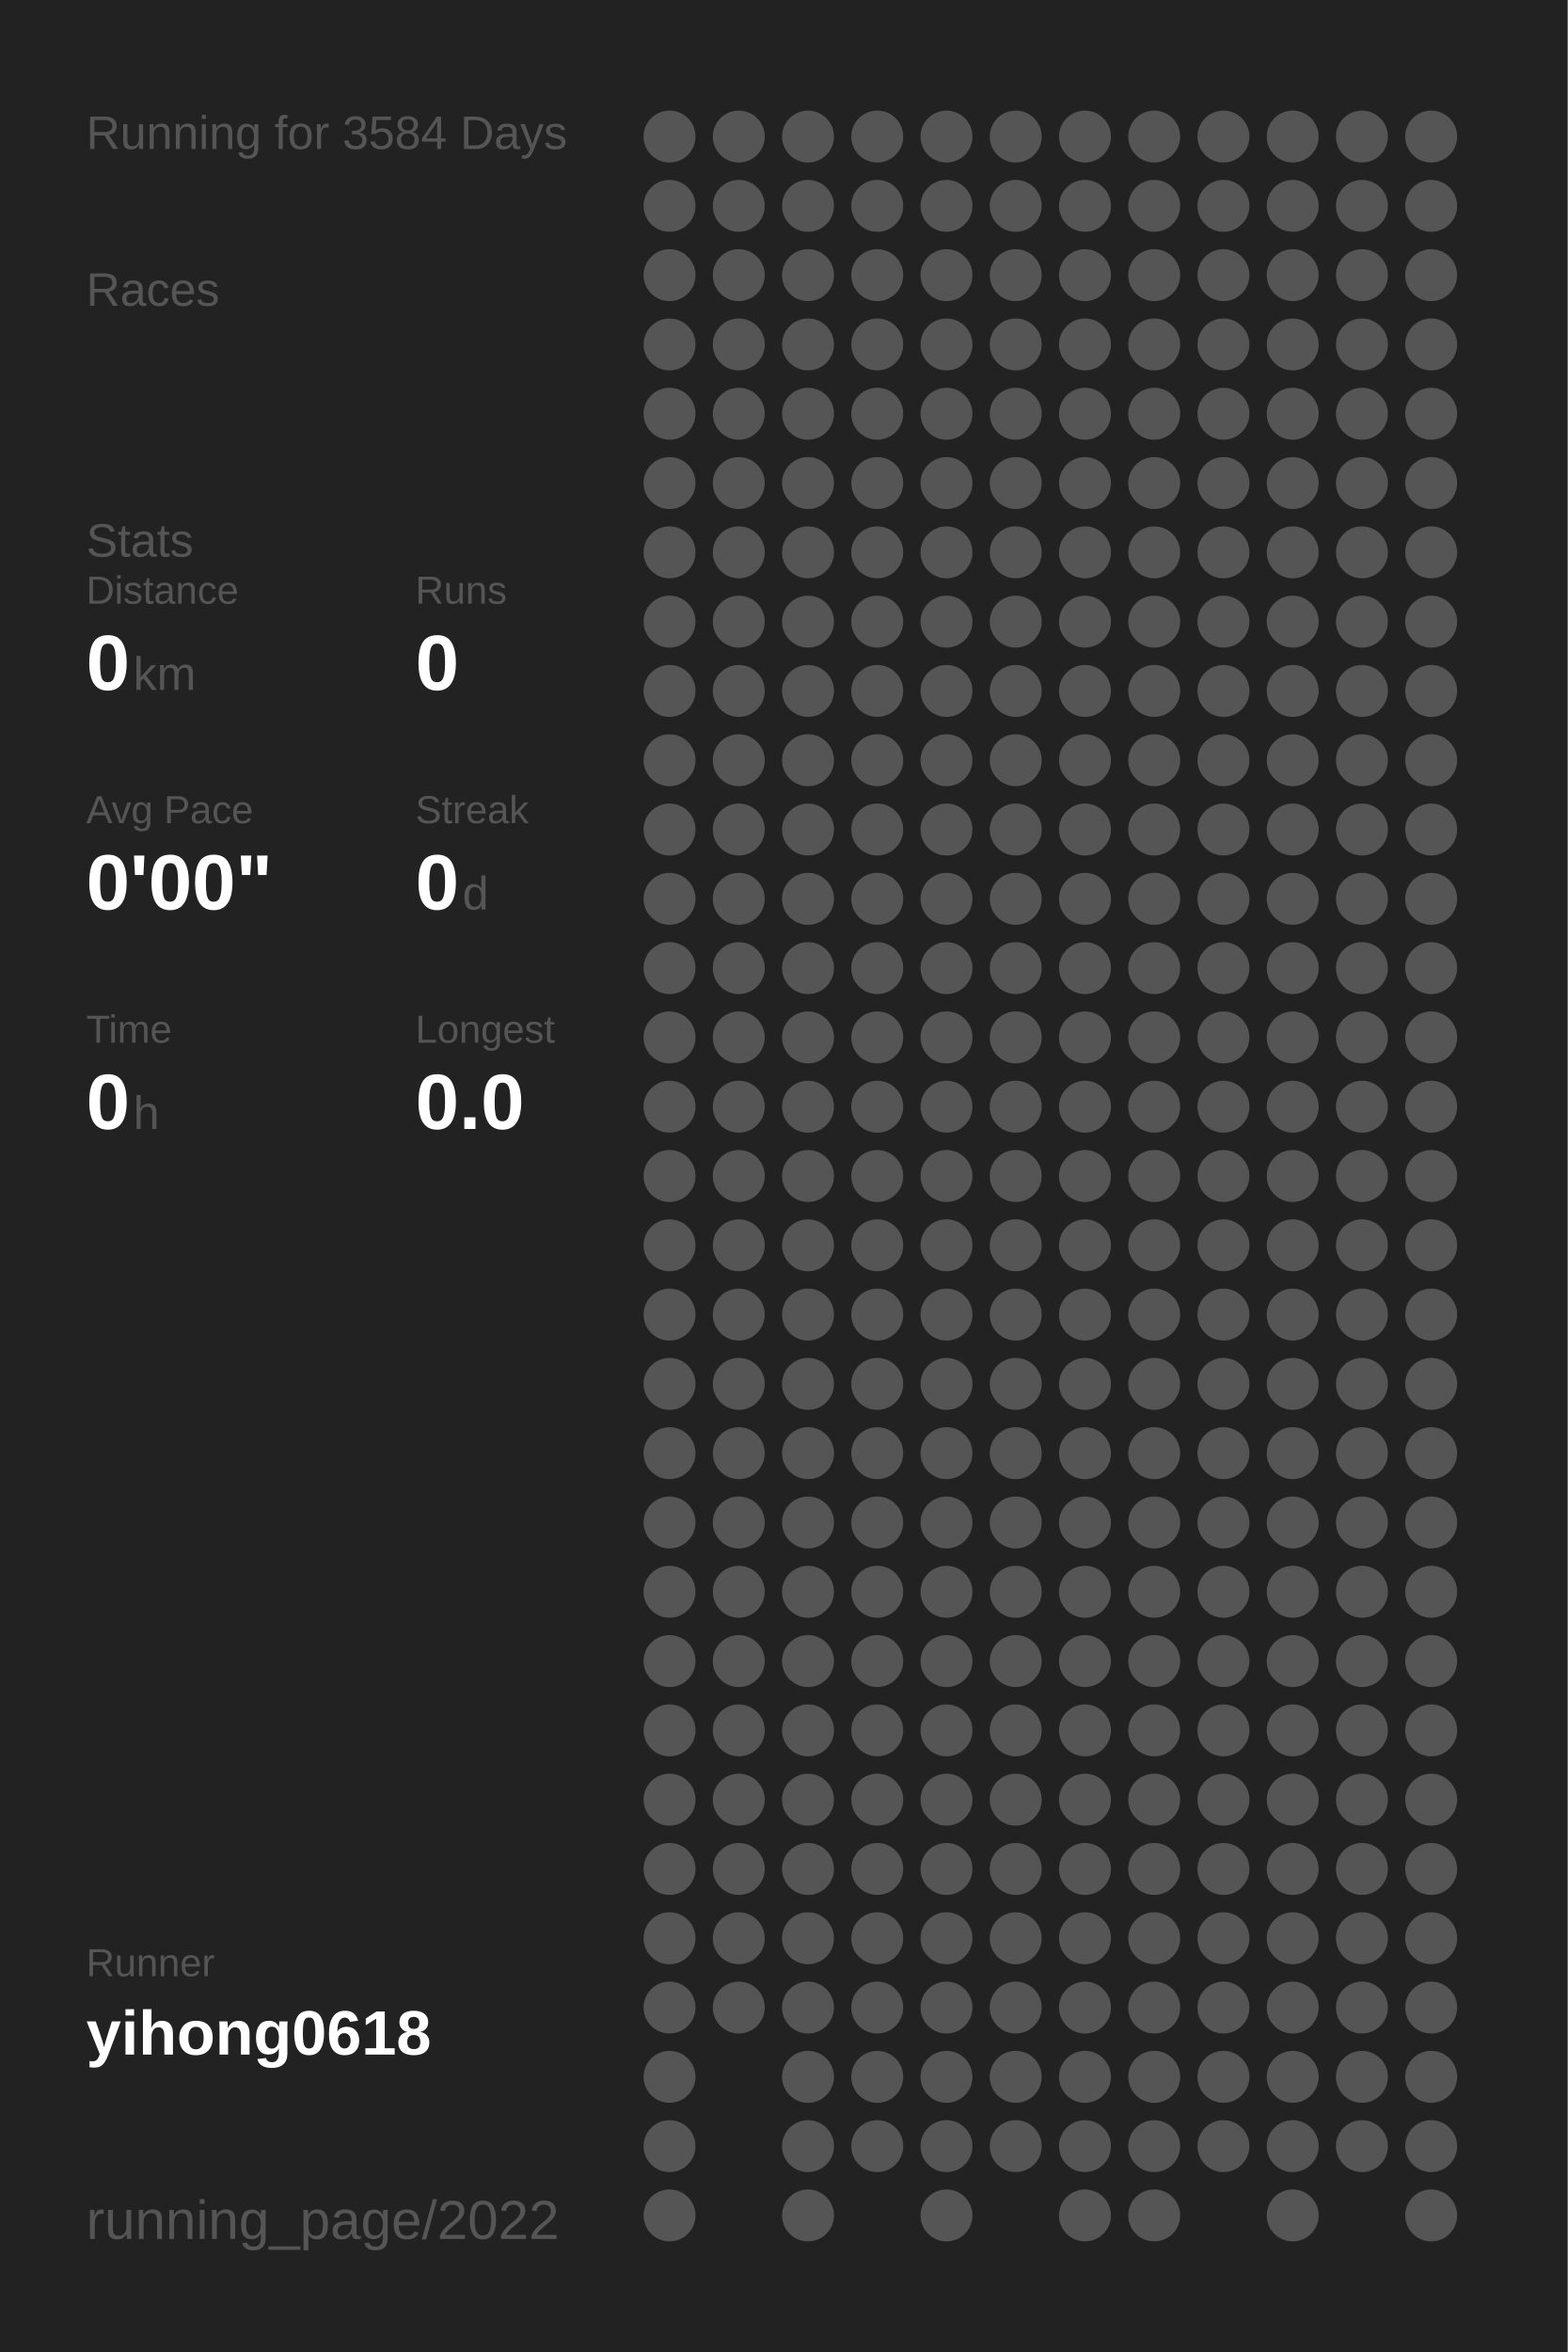
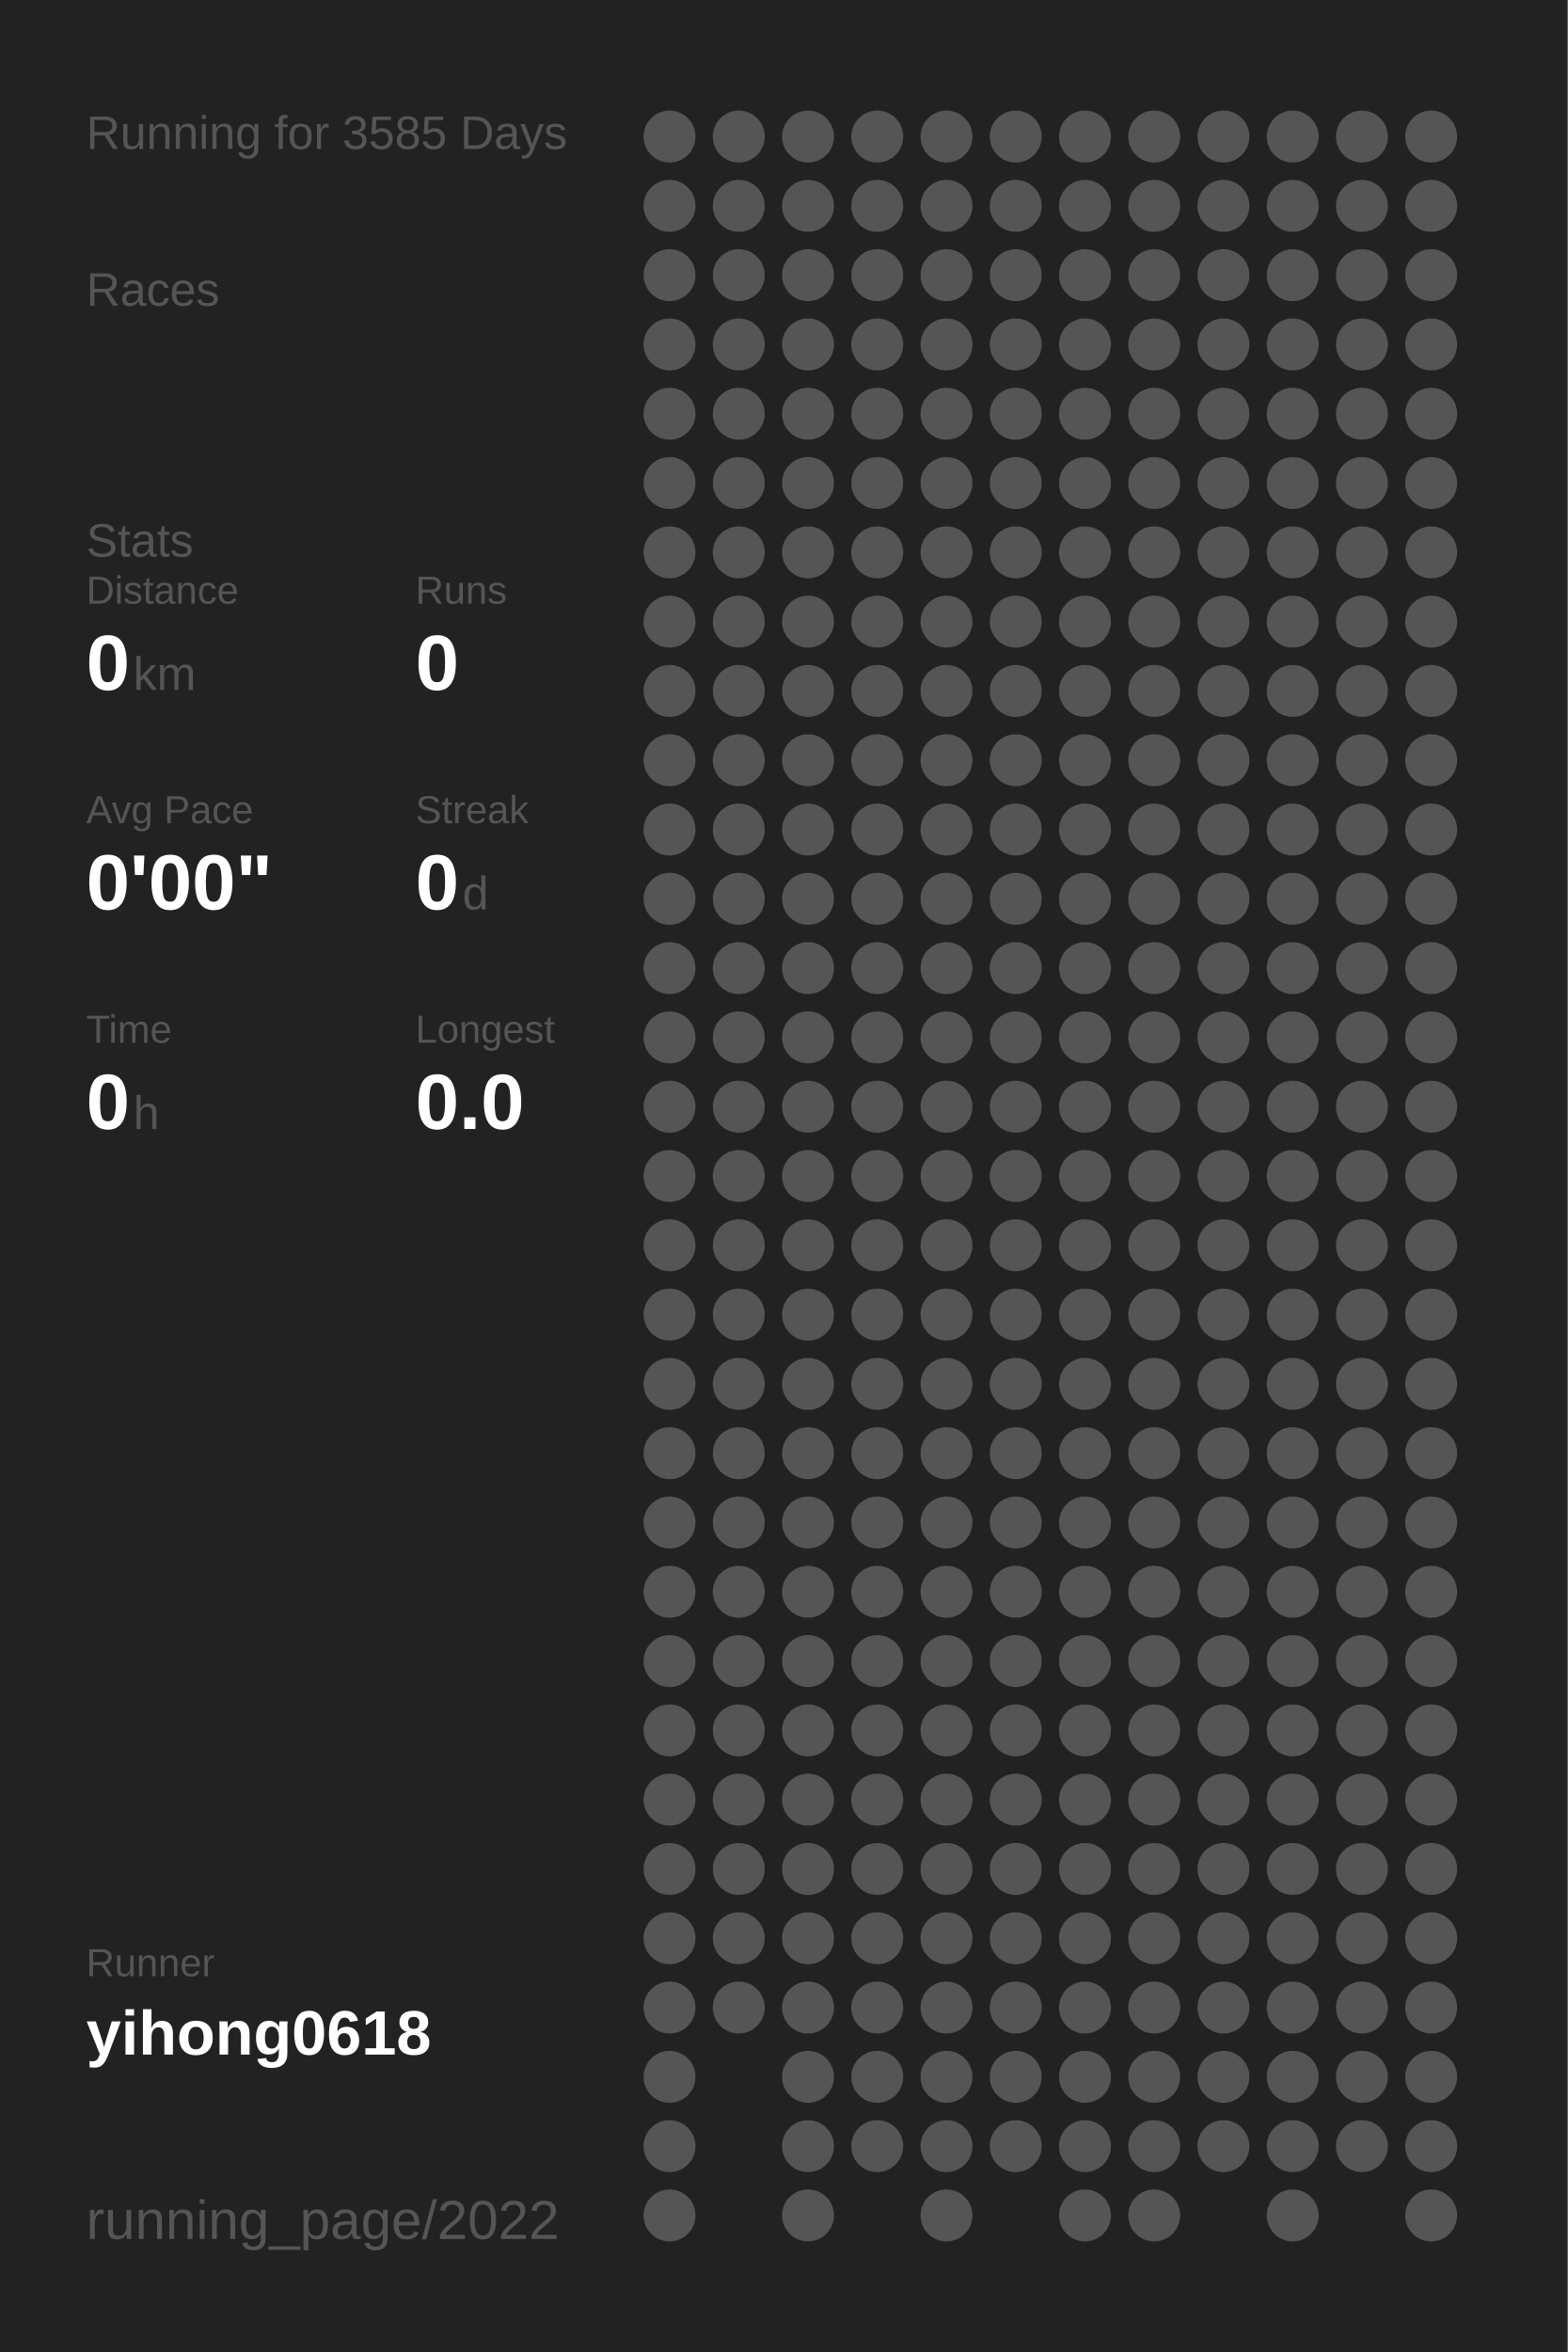
<svg xmlns="http://www.w3.org/2000/svg" baseProfile="full" height="300mm" version="1.1" viewBox="0,0,200,300" width="200mm">
  <defs />
  <rect fill="#222222" height="300" width="200" x="0" y="0" />
-   <text fill="#555555" style="font-size:6px; font-family:Arial;" x="11" y="19">Running for 3584 Days</text>
+   <text fill="#555555" style="font-size:6px; font-family:Arial;" x="11" y="19">Running for 3585 Days</text>
  <text fill="#555555" style="font-size:6px; font-family:Arial;" x="11" y="39">Races</text>
  <text fill="#555555" style="font-size:6px; font-family:Arial;" x="11" y="71">Stats</text>
  <text fill="#555555" style="font-size:5px; font-family:Arial;" x="11" y="77">Distance</text>
  <text fill="#FFFFFF" style="font-size:10px; font-family:Arial; font-weight:bold;" x="11" y="88">0</text>
  <text fill="#555555" style="font-size:6px; font-family:Arial;" x="17" y="88">km</text>
  <text fill="#555555" style="font-size:5px; font-family:Arial;" x="53" y="77">Runs</text>
  <text fill="#FFFFFF" style="font-size:10px; font-family:Arial; font-weight:bold;" x="53" y="88">0</text>
  <text fill="#555555" style="font-size:5px; font-family:Arial;" x="11" y="105">Avg Pace</text>
  <text fill="#FFFFFF" style="font-size:10px; font-family:Arial; font-weight:bold;" x="11" y="116">0'00"</text>
  <text fill="#555555" style="font-size:5px; font-family:Arial;" x="53" y="105">Streak</text>
  <text fill="#FFFFFF" style="font-size:10px; font-family:Arial; font-weight:bold;" x="53" y="116">0</text>
  <text fill="#555555" style="font-size:6px; font-family:Arial;" x="59" y="116">d</text>
  <text fill="#555555" style="font-size:5px; font-family:Arial;" x="11" y="133">Time</text>
  <text fill="#FFFFFF" style="font-size:10px; font-family:Arial; font-weight:bold;" x="11" y="144">0</text>
  <text fill="#555555" style="font-size:6px; font-family:Arial;" x="17" y="144">h</text>
  <text fill="#555555" style="font-size:5px; font-family:Arial;" x="53" y="133">Longest</text>
  <text fill="#FFFFFF" style="font-size:10px; font-family:Arial; font-weight:bold;" x="53" y="144">0.0</text>
  <text fill="#555555" style="font-size:5px; font-family:Arial;" x="11" y="252.065">Runner</text>
  <text fill="#FFFFFF" style="font-size:8px; font-family:Arial; font-weight:bold;" x="11" y="262.065">yihong0618</text>
  <text fill="#555555" style="font-size:7px; font-family:Arial;" x="11" y="285.581">running_page/2022</text>
  <circle cx="85.417" cy="17.419" fill="#555555" r="3.312" />
  <circle cx="85.417" cy="26.258" fill="#555555" r="3.312" />
  <circle cx="85.417" cy="35.097" fill="#555555" r="3.312" />
  <circle cx="85.417" cy="43.935" fill="#555555" r="3.312" />
  <circle cx="85.417" cy="52.774" fill="#555555" r="3.312" />
  <circle cx="85.417" cy="61.613" fill="#555555" r="3.312" />
  <circle cx="85.417" cy="70.452" fill="#555555" r="3.312" />
  <circle cx="85.417" cy="79.29" fill="#555555" r="3.312" />
  <circle cx="85.417" cy="88.129" fill="#555555" r="3.312" />
  <circle cx="85.417" cy="96.968" fill="#555555" r="3.312" />
  <circle cx="85.417" cy="105.806" fill="#555555" r="3.312" />
  <circle cx="85.417" cy="114.645" fill="#555555" r="3.312" />
  <circle cx="85.417" cy="123.484" fill="#555555" r="3.312" />
  <circle cx="85.417" cy="132.323" fill="#555555" r="3.312" />
  <circle cx="85.417" cy="141.161" fill="#555555" r="3.312" />
  <circle cx="85.417" cy="150" fill="#555555" r="3.312" />
  <circle cx="85.417" cy="158.839" fill="#555555" r="3.312" />
  <circle cx="85.417" cy="167.677" fill="#555555" r="3.312" />
  <circle cx="85.417" cy="176.516" fill="#555555" r="3.312" />
  <circle cx="85.417" cy="185.355" fill="#555555" r="3.312" />
  <circle cx="85.417" cy="194.194" fill="#555555" r="3.312" />
  <circle cx="85.417" cy="203.032" fill="#555555" r="3.312" />
  <circle cx="85.417" cy="211.871" fill="#555555" r="3.312" />
  <circle cx="85.417" cy="220.71" fill="#555555" r="3.312" />
  <circle cx="85.417" cy="229.548" fill="#555555" r="3.312" />
  <circle cx="85.417" cy="238.387" fill="#555555" r="3.312" />
  <circle cx="85.417" cy="247.226" fill="#555555" r="3.312" />
  <circle cx="85.417" cy="256.065" fill="#555555" r="3.312" />
  <circle cx="85.417" cy="264.903" fill="#555555" r="3.312" />
  <circle cx="85.417" cy="273.742" fill="#555555" r="3.312" />
  <circle cx="85.417" cy="282.581" fill="#555555" r="3.312" />
  <circle cx="94.25" cy="17.419" fill="#555555" r="3.312" />
  <circle cx="94.25" cy="26.258" fill="#555555" r="3.312" />
  <circle cx="94.25" cy="35.097" fill="#555555" r="3.312" />
  <circle cx="94.25" cy="43.935" fill="#555555" r="3.312" />
  <circle cx="94.25" cy="52.774" fill="#555555" r="3.312" />
  <circle cx="94.25" cy="61.613" fill="#555555" r="3.312" />
  <circle cx="94.25" cy="70.452" fill="#555555" r="3.312" />
  <circle cx="94.25" cy="79.29" fill="#555555" r="3.312" />
  <circle cx="94.25" cy="88.129" fill="#555555" r="3.312" />
  <circle cx="94.25" cy="96.968" fill="#555555" r="3.312" />
  <circle cx="94.25" cy="105.806" fill="#555555" r="3.312" />
  <circle cx="94.25" cy="114.645" fill="#555555" r="3.312" />
  <circle cx="94.25" cy="123.484" fill="#555555" r="3.312" />
  <circle cx="94.25" cy="132.323" fill="#555555" r="3.312" />
  <circle cx="94.25" cy="141.161" fill="#555555" r="3.312" />
  <circle cx="94.25" cy="150" fill="#555555" r="3.312" />
  <circle cx="94.25" cy="158.839" fill="#555555" r="3.312" />
  <circle cx="94.25" cy="167.677" fill="#555555" r="3.312" />
  <circle cx="94.25" cy="176.516" fill="#555555" r="3.312" />
  <circle cx="94.25" cy="185.355" fill="#555555" r="3.312" />
  <circle cx="94.25" cy="194.194" fill="#555555" r="3.312" />
  <circle cx="94.25" cy="203.032" fill="#555555" r="3.312" />
  <circle cx="94.25" cy="211.871" fill="#555555" r="3.312" />
  <circle cx="94.25" cy="220.71" fill="#555555" r="3.312" />
  <circle cx="94.25" cy="229.548" fill="#555555" r="3.312" />
  <circle cx="94.25" cy="238.387" fill="#555555" r="3.312" />
  <circle cx="94.25" cy="247.226" fill="#555555" r="3.312" />
  <circle cx="94.25" cy="256.065" fill="#555555" r="3.312" />
  <circle cx="103.083" cy="17.419" fill="#555555" r="3.312" />
  <circle cx="103.083" cy="26.258" fill="#555555" r="3.312" />
  <circle cx="103.083" cy="35.097" fill="#555555" r="3.312" />
  <circle cx="103.083" cy="43.935" fill="#555555" r="3.312" />
  <circle cx="103.083" cy="52.774" fill="#555555" r="3.312" />
  <circle cx="103.083" cy="61.613" fill="#555555" r="3.312" />
  <circle cx="103.083" cy="70.452" fill="#555555" r="3.312" />
  <circle cx="103.083" cy="79.29" fill="#555555" r="3.312" />
  <circle cx="103.083" cy="88.129" fill="#555555" r="3.312" />
  <circle cx="103.083" cy="96.968" fill="#555555" r="3.312" />
  <circle cx="103.083" cy="105.806" fill="#555555" r="3.312" />
  <circle cx="103.083" cy="114.645" fill="#555555" r="3.312" />
  <circle cx="103.083" cy="123.484" fill="#555555" r="3.312" />
  <circle cx="103.083" cy="132.323" fill="#555555" r="3.312" />
  <circle cx="103.083" cy="141.161" fill="#555555" r="3.312" />
  <circle cx="103.083" cy="150" fill="#555555" r="3.312" />
  <circle cx="103.083" cy="158.839" fill="#555555" r="3.312" />
  <circle cx="103.083" cy="167.677" fill="#555555" r="3.312" />
  <circle cx="103.083" cy="176.516" fill="#555555" r="3.312" />
  <circle cx="103.083" cy="185.355" fill="#555555" r="3.312" />
  <circle cx="103.083" cy="194.194" fill="#555555" r="3.312" />
  <circle cx="103.083" cy="203.032" fill="#555555" r="3.312" />
  <circle cx="103.083" cy="211.871" fill="#555555" r="3.312" />
  <circle cx="103.083" cy="220.71" fill="#555555" r="3.312" />
  <circle cx="103.083" cy="229.548" fill="#555555" r="3.312" />
  <circle cx="103.083" cy="238.387" fill="#555555" r="3.312" />
  <circle cx="103.083" cy="247.226" fill="#555555" r="3.312" />
  <circle cx="103.083" cy="256.065" fill="#555555" r="3.312" />
  <circle cx="103.083" cy="264.903" fill="#555555" r="3.312" />
  <circle cx="103.083" cy="273.742" fill="#555555" r="3.312" />
  <circle cx="103.083" cy="282.581" fill="#555555" r="3.312" />
  <circle cx="111.917" cy="17.419" fill="#555555" r="3.312" />
  <circle cx="111.917" cy="26.258" fill="#555555" r="3.312" />
  <circle cx="111.917" cy="35.097" fill="#555555" r="3.312" />
  <circle cx="111.917" cy="43.935" fill="#555555" r="3.312" />
  <circle cx="111.917" cy="52.774" fill="#555555" r="3.312" />
  <circle cx="111.917" cy="61.613" fill="#555555" r="3.312" />
  <circle cx="111.917" cy="70.452" fill="#555555" r="3.312" />
  <circle cx="111.917" cy="79.29" fill="#555555" r="3.312" />
  <circle cx="111.917" cy="88.129" fill="#555555" r="3.312" />
  <circle cx="111.917" cy="96.968" fill="#555555" r="3.312" />
  <circle cx="111.917" cy="105.806" fill="#555555" r="3.312" />
  <circle cx="111.917" cy="114.645" fill="#555555" r="3.312" />
  <circle cx="111.917" cy="123.484" fill="#555555" r="3.312" />
  <circle cx="111.917" cy="132.323" fill="#555555" r="3.312" />
  <circle cx="111.917" cy="141.161" fill="#555555" r="3.312" />
  <circle cx="111.917" cy="150" fill="#555555" r="3.312" />
  <circle cx="111.917" cy="158.839" fill="#555555" r="3.312" />
  <circle cx="111.917" cy="167.677" fill="#555555" r="3.312" />
  <circle cx="111.917" cy="176.516" fill="#555555" r="3.312" />
  <circle cx="111.917" cy="185.355" fill="#555555" r="3.312" />
  <circle cx="111.917" cy="194.194" fill="#555555" r="3.312" />
  <circle cx="111.917" cy="203.032" fill="#555555" r="3.312" />
  <circle cx="111.917" cy="211.871" fill="#555555" r="3.312" />
  <circle cx="111.917" cy="220.71" fill="#555555" r="3.312" />
  <circle cx="111.917" cy="229.548" fill="#555555" r="3.312" />
  <circle cx="111.917" cy="238.387" fill="#555555" r="3.312" />
  <circle cx="111.917" cy="247.226" fill="#555555" r="3.312" />
  <circle cx="111.917" cy="256.065" fill="#555555" r="3.312" />
  <circle cx="111.917" cy="264.903" fill="#555555" r="3.312" />
  <circle cx="111.917" cy="273.742" fill="#555555" r="3.312" />
  <circle cx="120.75" cy="17.419" fill="#555555" r="3.312" />
  <circle cx="120.75" cy="26.258" fill="#555555" r="3.312" />
  <circle cx="120.75" cy="35.097" fill="#555555" r="3.312" />
  <circle cx="120.75" cy="43.935" fill="#555555" r="3.312" />
  <circle cx="120.75" cy="52.774" fill="#555555" r="3.312" />
  <circle cx="120.75" cy="61.613" fill="#555555" r="3.312" />
  <circle cx="120.75" cy="70.452" fill="#555555" r="3.312" />
  <circle cx="120.75" cy="79.29" fill="#555555" r="3.312" />
  <circle cx="120.75" cy="88.129" fill="#555555" r="3.312" />
  <circle cx="120.75" cy="96.968" fill="#555555" r="3.312" />
  <circle cx="120.75" cy="105.806" fill="#555555" r="3.312" />
  <circle cx="120.75" cy="114.645" fill="#555555" r="3.312" />
  <circle cx="120.75" cy="123.484" fill="#555555" r="3.312" />
  <circle cx="120.75" cy="132.323" fill="#555555" r="3.312" />
  <circle cx="120.75" cy="141.161" fill="#555555" r="3.312" />
  <circle cx="120.75" cy="150" fill="#555555" r="3.312" />
  <circle cx="120.75" cy="158.839" fill="#555555" r="3.312" />
  <circle cx="120.75" cy="167.677" fill="#555555" r="3.312" />
  <circle cx="120.75" cy="176.516" fill="#555555" r="3.312" />
  <circle cx="120.75" cy="185.355" fill="#555555" r="3.312" />
  <circle cx="120.75" cy="194.194" fill="#555555" r="3.312" />
  <circle cx="120.75" cy="203.032" fill="#555555" r="3.312" />
  <circle cx="120.75" cy="211.871" fill="#555555" r="3.312" />
  <circle cx="120.75" cy="220.71" fill="#555555" r="3.312" />
  <circle cx="120.75" cy="229.548" fill="#555555" r="3.312" />
  <circle cx="120.75" cy="238.387" fill="#555555" r="3.312" />
  <circle cx="120.75" cy="247.226" fill="#555555" r="3.312" />
  <circle cx="120.75" cy="256.065" fill="#555555" r="3.312" />
  <circle cx="120.75" cy="264.903" fill="#555555" r="3.312" />
  <circle cx="120.75" cy="273.742" fill="#555555" r="3.312" />
  <circle cx="120.75" cy="282.581" fill="#555555" r="3.312" />
  <circle cx="129.583" cy="17.419" fill="#555555" r="3.312" />
  <circle cx="129.583" cy="26.258" fill="#555555" r="3.312" />
  <circle cx="129.583" cy="35.097" fill="#555555" r="3.312" />
  <circle cx="129.583" cy="43.935" fill="#555555" r="3.312" />
  <circle cx="129.583" cy="52.774" fill="#555555" r="3.312" />
  <circle cx="129.583" cy="61.613" fill="#555555" r="3.312" />
  <circle cx="129.583" cy="70.452" fill="#555555" r="3.312" />
  <circle cx="129.583" cy="79.29" fill="#555555" r="3.312" />
  <circle cx="129.583" cy="88.129" fill="#555555" r="3.312" />
  <circle cx="129.583" cy="96.968" fill="#555555" r="3.312" />
  <circle cx="129.583" cy="105.806" fill="#555555" r="3.312" />
  <circle cx="129.583" cy="114.645" fill="#555555" r="3.312" />
  <circle cx="129.583" cy="123.484" fill="#555555" r="3.312" />
  <circle cx="129.583" cy="132.323" fill="#555555" r="3.312" />
  <circle cx="129.583" cy="141.161" fill="#555555" r="3.312" />
  <circle cx="129.583" cy="150" fill="#555555" r="3.312" />
  <circle cx="129.583" cy="158.839" fill="#555555" r="3.312" />
  <circle cx="129.583" cy="167.677" fill="#555555" r="3.312" />
  <circle cx="129.583" cy="176.516" fill="#555555" r="3.312" />
  <circle cx="129.583" cy="185.355" fill="#555555" r="3.312" />
  <circle cx="129.583" cy="194.194" fill="#555555" r="3.312" />
  <circle cx="129.583" cy="203.032" fill="#555555" r="3.312" />
  <circle cx="129.583" cy="211.871" fill="#555555" r="3.312" />
  <circle cx="129.583" cy="220.71" fill="#555555" r="3.312" />
  <circle cx="129.583" cy="229.548" fill="#555555" r="3.312" />
  <circle cx="129.583" cy="238.387" fill="#555555" r="3.312" />
  <circle cx="129.583" cy="247.226" fill="#555555" r="3.312" />
  <circle cx="129.583" cy="256.065" fill="#555555" r="3.312" />
  <circle cx="129.583" cy="264.903" fill="#555555" r="3.312" />
  <circle cx="129.583" cy="273.742" fill="#555555" r="3.312" />
  <circle cx="138.417" cy="17.419" fill="#555555" r="3.312" />
  <circle cx="138.417" cy="26.258" fill="#555555" r="3.312" />
  <circle cx="138.417" cy="35.097" fill="#555555" r="3.312" />
  <circle cx="138.417" cy="43.935" fill="#555555" r="3.312" />
  <circle cx="138.417" cy="52.774" fill="#555555" r="3.312" />
  <circle cx="138.417" cy="61.613" fill="#555555" r="3.312" />
  <circle cx="138.417" cy="70.452" fill="#555555" r="3.312" />
  <circle cx="138.417" cy="79.29" fill="#555555" r="3.312" />
  <circle cx="138.417" cy="88.129" fill="#555555" r="3.312" />
  <circle cx="138.417" cy="96.968" fill="#555555" r="3.312" />
  <circle cx="138.417" cy="105.806" fill="#555555" r="3.312" />
  <circle cx="138.417" cy="114.645" fill="#555555" r="3.312" />
  <circle cx="138.417" cy="123.484" fill="#555555" r="3.312" />
  <circle cx="138.417" cy="132.323" fill="#555555" r="3.312" />
  <circle cx="138.417" cy="141.161" fill="#555555" r="3.312" />
  <circle cx="138.417" cy="150" fill="#555555" r="3.312" />
  <circle cx="138.417" cy="158.839" fill="#555555" r="3.312" />
  <circle cx="138.417" cy="167.677" fill="#555555" r="3.312" />
  <circle cx="138.417" cy="176.516" fill="#555555" r="3.312" />
  <circle cx="138.417" cy="185.355" fill="#555555" r="3.312" />
  <circle cx="138.417" cy="194.194" fill="#555555" r="3.312" />
  <circle cx="138.417" cy="203.032" fill="#555555" r="3.312" />
  <circle cx="138.417" cy="211.871" fill="#555555" r="3.312" />
  <circle cx="138.417" cy="220.71" fill="#555555" r="3.312" />
  <circle cx="138.417" cy="229.548" fill="#555555" r="3.312" />
  <circle cx="138.417" cy="238.387" fill="#555555" r="3.312" />
  <circle cx="138.417" cy="247.226" fill="#555555" r="3.312" />
  <circle cx="138.417" cy="256.065" fill="#555555" r="3.312" />
  <circle cx="138.417" cy="264.903" fill="#555555" r="3.312" />
  <circle cx="138.417" cy="273.742" fill="#555555" r="3.312" />
  <circle cx="138.417" cy="282.581" fill="#555555" r="3.312" />
  <circle cx="147.25" cy="17.419" fill="#555555" r="3.312" />
  <circle cx="147.25" cy="26.258" fill="#555555" r="3.312" />
  <circle cx="147.25" cy="35.097" fill="#555555" r="3.312" />
  <circle cx="147.25" cy="43.935" fill="#555555" r="3.312" />
  <circle cx="147.25" cy="52.774" fill="#555555" r="3.312" />
  <circle cx="147.25" cy="61.613" fill="#555555" r="3.312" />
  <circle cx="147.25" cy="70.452" fill="#555555" r="3.312" />
  <circle cx="147.25" cy="79.29" fill="#555555" r="3.312" />
  <circle cx="147.25" cy="88.129" fill="#555555" r="3.312" />
  <circle cx="147.25" cy="96.968" fill="#555555" r="3.312" />
  <circle cx="147.25" cy="105.806" fill="#555555" r="3.312" />
  <circle cx="147.25" cy="114.645" fill="#555555" r="3.312" />
  <circle cx="147.25" cy="123.484" fill="#555555" r="3.312" />
  <circle cx="147.25" cy="132.323" fill="#555555" r="3.312" />
  <circle cx="147.25" cy="141.161" fill="#555555" r="3.312" />
  <circle cx="147.25" cy="150" fill="#555555" r="3.312" />
  <circle cx="147.25" cy="158.839" fill="#555555" r="3.312" />
  <circle cx="147.25" cy="167.677" fill="#555555" r="3.312" />
  <circle cx="147.25" cy="176.516" fill="#555555" r="3.312" />
  <circle cx="147.25" cy="185.355" fill="#555555" r="3.312" />
  <circle cx="147.25" cy="194.194" fill="#555555" r="3.312" />
  <circle cx="147.25" cy="203.032" fill="#555555" r="3.312" />
  <circle cx="147.25" cy="211.871" fill="#555555" r="3.312" />
  <circle cx="147.25" cy="220.71" fill="#555555" r="3.312" />
  <circle cx="147.25" cy="229.548" fill="#555555" r="3.312" />
  <circle cx="147.25" cy="238.387" fill="#555555" r="3.312" />
  <circle cx="147.25" cy="247.226" fill="#555555" r="3.312" />
  <circle cx="147.25" cy="256.065" fill="#555555" r="3.312" />
  <circle cx="147.25" cy="264.903" fill="#555555" r="3.312" />
  <circle cx="147.25" cy="273.742" fill="#555555" r="3.312" />
  <circle cx="147.25" cy="282.581" fill="#555555" r="3.312" />
  <circle cx="156.083" cy="17.419" fill="#555555" r="3.312" />
  <circle cx="156.083" cy="26.258" fill="#555555" r="3.312" />
  <circle cx="156.083" cy="35.097" fill="#555555" r="3.312" />
  <circle cx="156.083" cy="43.935" fill="#555555" r="3.312" />
  <circle cx="156.083" cy="52.774" fill="#555555" r="3.312" />
  <circle cx="156.083" cy="61.613" fill="#555555" r="3.312" />
  <circle cx="156.083" cy="70.452" fill="#555555" r="3.312" />
  <circle cx="156.083" cy="79.29" fill="#555555" r="3.312" />
  <circle cx="156.083" cy="88.129" fill="#555555" r="3.312" />
  <circle cx="156.083" cy="96.968" fill="#555555" r="3.312" />
  <circle cx="156.083" cy="105.806" fill="#555555" r="3.312" />
  <circle cx="156.083" cy="114.645" fill="#555555" r="3.312" />
  <circle cx="156.083" cy="123.484" fill="#555555" r="3.312" />
  <circle cx="156.083" cy="132.323" fill="#555555" r="3.312" />
  <circle cx="156.083" cy="141.161" fill="#555555" r="3.312" />
  <circle cx="156.083" cy="150" fill="#555555" r="3.312" />
  <circle cx="156.083" cy="158.839" fill="#555555" r="3.312" />
  <circle cx="156.083" cy="167.677" fill="#555555" r="3.312" />
  <circle cx="156.083" cy="176.516" fill="#555555" r="3.312" />
  <circle cx="156.083" cy="185.355" fill="#555555" r="3.312" />
  <circle cx="156.083" cy="194.194" fill="#555555" r="3.312" />
  <circle cx="156.083" cy="203.032" fill="#555555" r="3.312" />
  <circle cx="156.083" cy="211.871" fill="#555555" r="3.312" />
  <circle cx="156.083" cy="220.71" fill="#555555" r="3.312" />
  <circle cx="156.083" cy="229.548" fill="#555555" r="3.312" />
  <circle cx="156.083" cy="238.387" fill="#555555" r="3.312" />
  <circle cx="156.083" cy="247.226" fill="#555555" r="3.312" />
  <circle cx="156.083" cy="256.065" fill="#555555" r="3.312" />
  <circle cx="156.083" cy="264.903" fill="#555555" r="3.312" />
  <circle cx="156.083" cy="273.742" fill="#555555" r="3.312" />
  <circle cx="164.917" cy="17.419" fill="#555555" r="3.312" />
  <circle cx="164.917" cy="26.258" fill="#555555" r="3.312" />
  <circle cx="164.917" cy="35.097" fill="#555555" r="3.312" />
  <circle cx="164.917" cy="43.935" fill="#555555" r="3.312" />
  <circle cx="164.917" cy="52.774" fill="#555555" r="3.312" />
  <circle cx="164.917" cy="61.613" fill="#555555" r="3.312" />
  <circle cx="164.917" cy="70.452" fill="#555555" r="3.312" />
  <circle cx="164.917" cy="79.29" fill="#555555" r="3.312" />
  <circle cx="164.917" cy="88.129" fill="#555555" r="3.312" />
  <circle cx="164.917" cy="96.968" fill="#555555" r="3.312" />
  <circle cx="164.917" cy="105.806" fill="#555555" r="3.312" />
  <circle cx="164.917" cy="114.645" fill="#555555" r="3.312" />
  <circle cx="164.917" cy="123.484" fill="#555555" r="3.312" />
  <circle cx="164.917" cy="132.323" fill="#555555" r="3.312" />
  <circle cx="164.917" cy="141.161" fill="#555555" r="3.312" />
  <circle cx="164.917" cy="150" fill="#555555" r="3.312" />
  <circle cx="164.917" cy="158.839" fill="#555555" r="3.312" />
  <circle cx="164.917" cy="167.677" fill="#555555" r="3.312" />
  <circle cx="164.917" cy="176.516" fill="#555555" r="3.312" />
  <circle cx="164.917" cy="185.355" fill="#555555" r="3.312" />
  <circle cx="164.917" cy="194.194" fill="#555555" r="3.312" />
  <circle cx="164.917" cy="203.032" fill="#555555" r="3.312" />
  <circle cx="164.917" cy="211.871" fill="#555555" r="3.312" />
  <circle cx="164.917" cy="220.71" fill="#555555" r="3.312" />
  <circle cx="164.917" cy="229.548" fill="#555555" r="3.312" />
  <circle cx="164.917" cy="238.387" fill="#555555" r="3.312" />
  <circle cx="164.917" cy="247.226" fill="#555555" r="3.312" />
  <circle cx="164.917" cy="256.065" fill="#555555" r="3.312" />
  <circle cx="164.917" cy="264.903" fill="#555555" r="3.312" />
  <circle cx="164.917" cy="273.742" fill="#555555" r="3.312" />
  <circle cx="164.917" cy="282.581" fill="#555555" r="3.312" />
  <circle cx="173.75" cy="17.419" fill="#555555" r="3.312" />
  <circle cx="173.75" cy="26.258" fill="#555555" r="3.312" />
  <circle cx="173.75" cy="35.097" fill="#555555" r="3.312" />
  <circle cx="173.75" cy="43.935" fill="#555555" r="3.312" />
  <circle cx="173.75" cy="52.774" fill="#555555" r="3.312" />
  <circle cx="173.75" cy="61.613" fill="#555555" r="3.312" />
  <circle cx="173.75" cy="70.452" fill="#555555" r="3.312" />
  <circle cx="173.75" cy="79.29" fill="#555555" r="3.312" />
  <circle cx="173.75" cy="88.129" fill="#555555" r="3.312" />
  <circle cx="173.75" cy="96.968" fill="#555555" r="3.312" />
  <circle cx="173.75" cy="105.806" fill="#555555" r="3.312" />
  <circle cx="173.75" cy="114.645" fill="#555555" r="3.312" />
  <circle cx="173.75" cy="123.484" fill="#555555" r="3.312" />
  <circle cx="173.75" cy="132.323" fill="#555555" r="3.312" />
  <circle cx="173.75" cy="141.161" fill="#555555" r="3.312" />
  <circle cx="173.75" cy="150" fill="#555555" r="3.312" />
  <circle cx="173.75" cy="158.839" fill="#555555" r="3.312" />
  <circle cx="173.75" cy="167.677" fill="#555555" r="3.312" />
  <circle cx="173.75" cy="176.516" fill="#555555" r="3.312" />
  <circle cx="173.75" cy="185.355" fill="#555555" r="3.312" />
  <circle cx="173.75" cy="194.194" fill="#555555" r="3.312" />
  <circle cx="173.75" cy="203.032" fill="#555555" r="3.312" />
  <circle cx="173.75" cy="211.871" fill="#555555" r="3.312" />
  <circle cx="173.75" cy="220.71" fill="#555555" r="3.312" />
  <circle cx="173.75" cy="229.548" fill="#555555" r="3.312" />
  <circle cx="173.75" cy="238.387" fill="#555555" r="3.312" />
  <circle cx="173.75" cy="247.226" fill="#555555" r="3.312" />
  <circle cx="173.75" cy="256.065" fill="#555555" r="3.312" />
  <circle cx="173.75" cy="264.903" fill="#555555" r="3.312" />
  <circle cx="173.75" cy="273.742" fill="#555555" r="3.312" />
  <circle cx="182.583" cy="17.419" fill="#555555" r="3.312" />
  <circle cx="182.583" cy="26.258" fill="#555555" r="3.312" />
  <circle cx="182.583" cy="35.097" fill="#555555" r="3.312" />
  <circle cx="182.583" cy="43.935" fill="#555555" r="3.312" />
  <circle cx="182.583" cy="52.774" fill="#555555" r="3.312" />
  <circle cx="182.583" cy="61.613" fill="#555555" r="3.312" />
  <circle cx="182.583" cy="70.452" fill="#555555" r="3.312" />
  <circle cx="182.583" cy="79.29" fill="#555555" r="3.312" />
  <circle cx="182.583" cy="88.129" fill="#555555" r="3.312" />
  <circle cx="182.583" cy="96.968" fill="#555555" r="3.312" />
  <circle cx="182.583" cy="105.806" fill="#555555" r="3.312" />
  <circle cx="182.583" cy="114.645" fill="#555555" r="3.312" />
  <circle cx="182.583" cy="123.484" fill="#555555" r="3.312" />
  <circle cx="182.583" cy="132.323" fill="#555555" r="3.312" />
  <circle cx="182.583" cy="141.161" fill="#555555" r="3.312" />
  <circle cx="182.583" cy="150" fill="#555555" r="3.312" />
  <circle cx="182.583" cy="158.839" fill="#555555" r="3.312" />
  <circle cx="182.583" cy="167.677" fill="#555555" r="3.312" />
  <circle cx="182.583" cy="176.516" fill="#555555" r="3.312" />
  <circle cx="182.583" cy="185.355" fill="#555555" r="3.312" />
  <circle cx="182.583" cy="194.194" fill="#555555" r="3.312" />
  <circle cx="182.583" cy="203.032" fill="#555555" r="3.312" />
  <circle cx="182.583" cy="211.871" fill="#555555" r="3.312" />
  <circle cx="182.583" cy="220.71" fill="#555555" r="3.312" />
  <circle cx="182.583" cy="229.548" fill="#555555" r="3.312" />
  <circle cx="182.583" cy="238.387" fill="#555555" r="3.312" />
  <circle cx="182.583" cy="247.226" fill="#555555" r="3.312" />
  <circle cx="182.583" cy="256.065" fill="#555555" r="3.312" />
  <circle cx="182.583" cy="264.903" fill="#555555" r="3.312" />
  <circle cx="182.583" cy="273.742" fill="#555555" r="3.312" />
  <circle cx="182.583" cy="282.581" fill="#555555" r="3.312" />
</svg>
